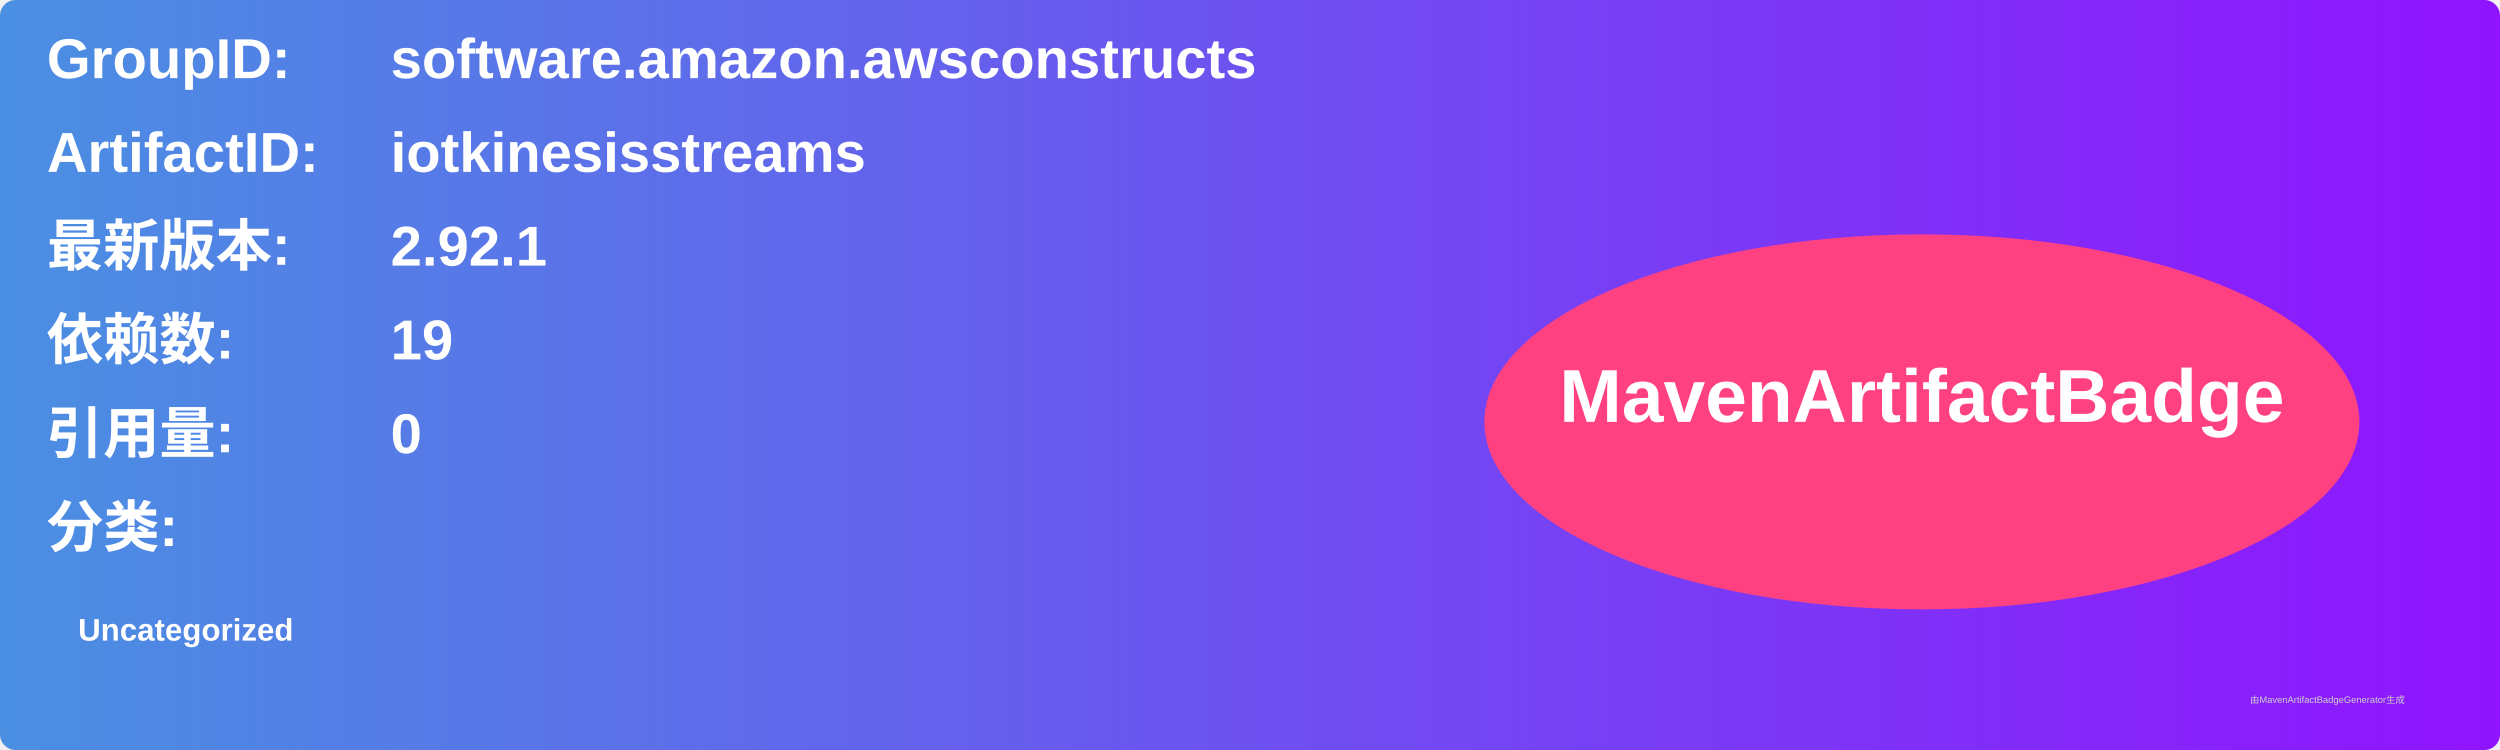
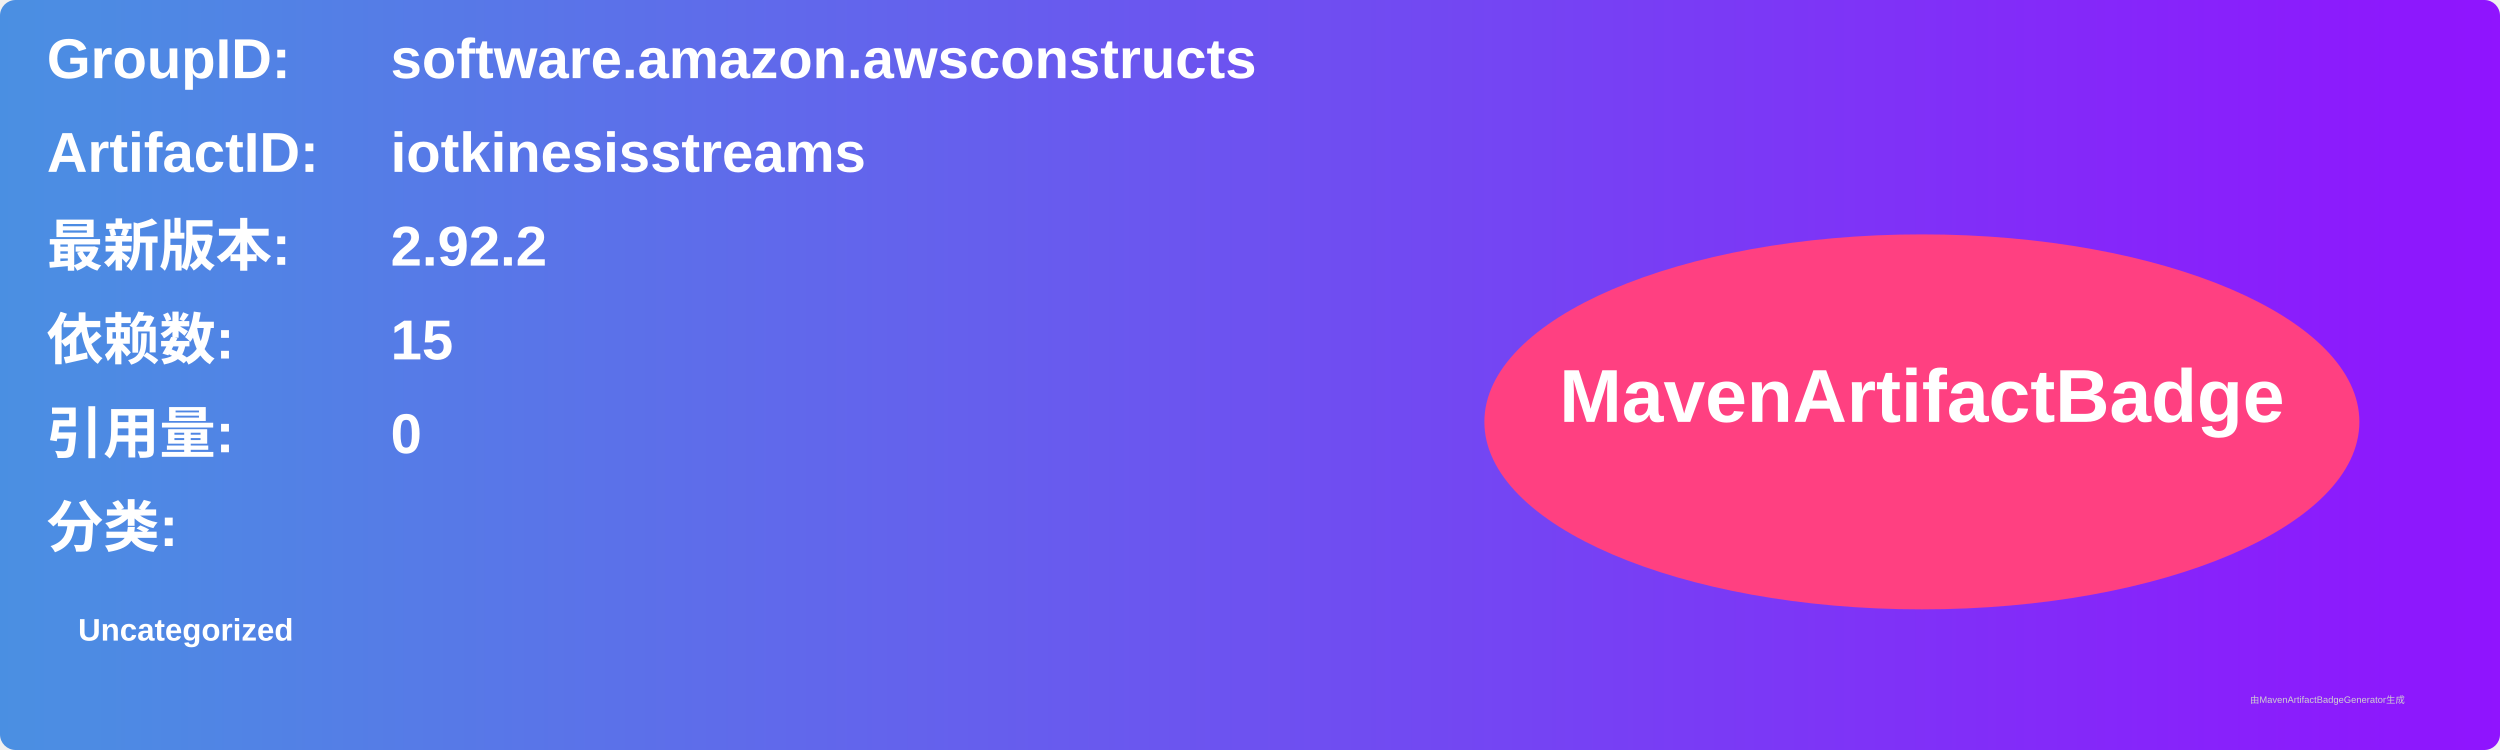
<svg xmlns="http://www.w3.org/2000/svg" width="800" height="240" viewBox="0 0 800 240">
  <linearGradient id="grad" x1="0%" y1="0%" x2="100%" y2="0%">
    <stop offset="0%" stop-color="#4a90e2" />
    <stop offset="100%" stop-color="#9013fe" />
  </linearGradient>
  <rect width="100%" height="100%" rx="5" ry="5" fill="url(#grad)" />
  <g transform="translate(15, 15)">
    <text x="0" y="10" font-family="Arial" font-size="18" fill="white" font-weight="bold" width="260">GroupID:</text>
    <text x="110" y="10" font-family="Arial" font-size="18" fill="white" font-weight="bold" width="460">software.amazon.awsconstructs</text>
    <text x="0" y="40" font-family="Arial" font-size="18" fill="white" font-weight="bold" width="260">ArtifactID:</text>
    <text x="110" y="40" font-family="Arial" font-size="18" fill="white" font-weight="bold" width="460">iotkinesisstreams</text>
    <text x="0" y="70" font-family="Arial" font-size="18" fill="white" font-weight="bold">最新版本:</text>
    <text x="110" y="70" font-family="Arial" font-size="18" fill="white" font-weight="bold">
-       <tspan font-weight="bold">2.92.1</tspan>
+       <tspan font-weight="bold">2.92.2</tspan>
    </text>
    <text x="0" y="100" font-family="Arial" font-size="18" fill="white" font-weight="bold">依赖数: </text>
    <text x="110" y="100" font-family="Arial" font-size="18" fill="white">
-       <tspan font-weight="bold">19</tspan>
+       <tspan font-weight="bold">15</tspan>
    </text>
    <text x="0" y="130" font-family="Arial" font-size="18" fill="white" font-weight="bold">引用量: </text>
    <text x="110" y="130" font-family="Arial" font-size="18" fill="white">
      <tspan font-weight="bold">0</tspan>
    </text>
    <text x="0" y="160" font-family="Arial" font-size="18" fill="white" font-weight="bold">分类:</text>
    <text x="10" y="190" font-family="Arial" font-size="10" fill="white">
      <tspan font-weight="bold">Uncategorized</tspan>
    </text>
    <ellipse cx="600" cy="120" rx="140" ry="60" fill="#ff4081" />
    <text x="600" y="120" text-anchor="middle" font-family="Arial" font-size="24" fill="white" font-weight="bold">MavenArtifactBadge</text>
  </g>
  <text x="720" y="225" font-family="Arial" font-size="3" fill="#d0d0d0">由MavenArtifactBadgeGenerator生成</text>
</svg>
